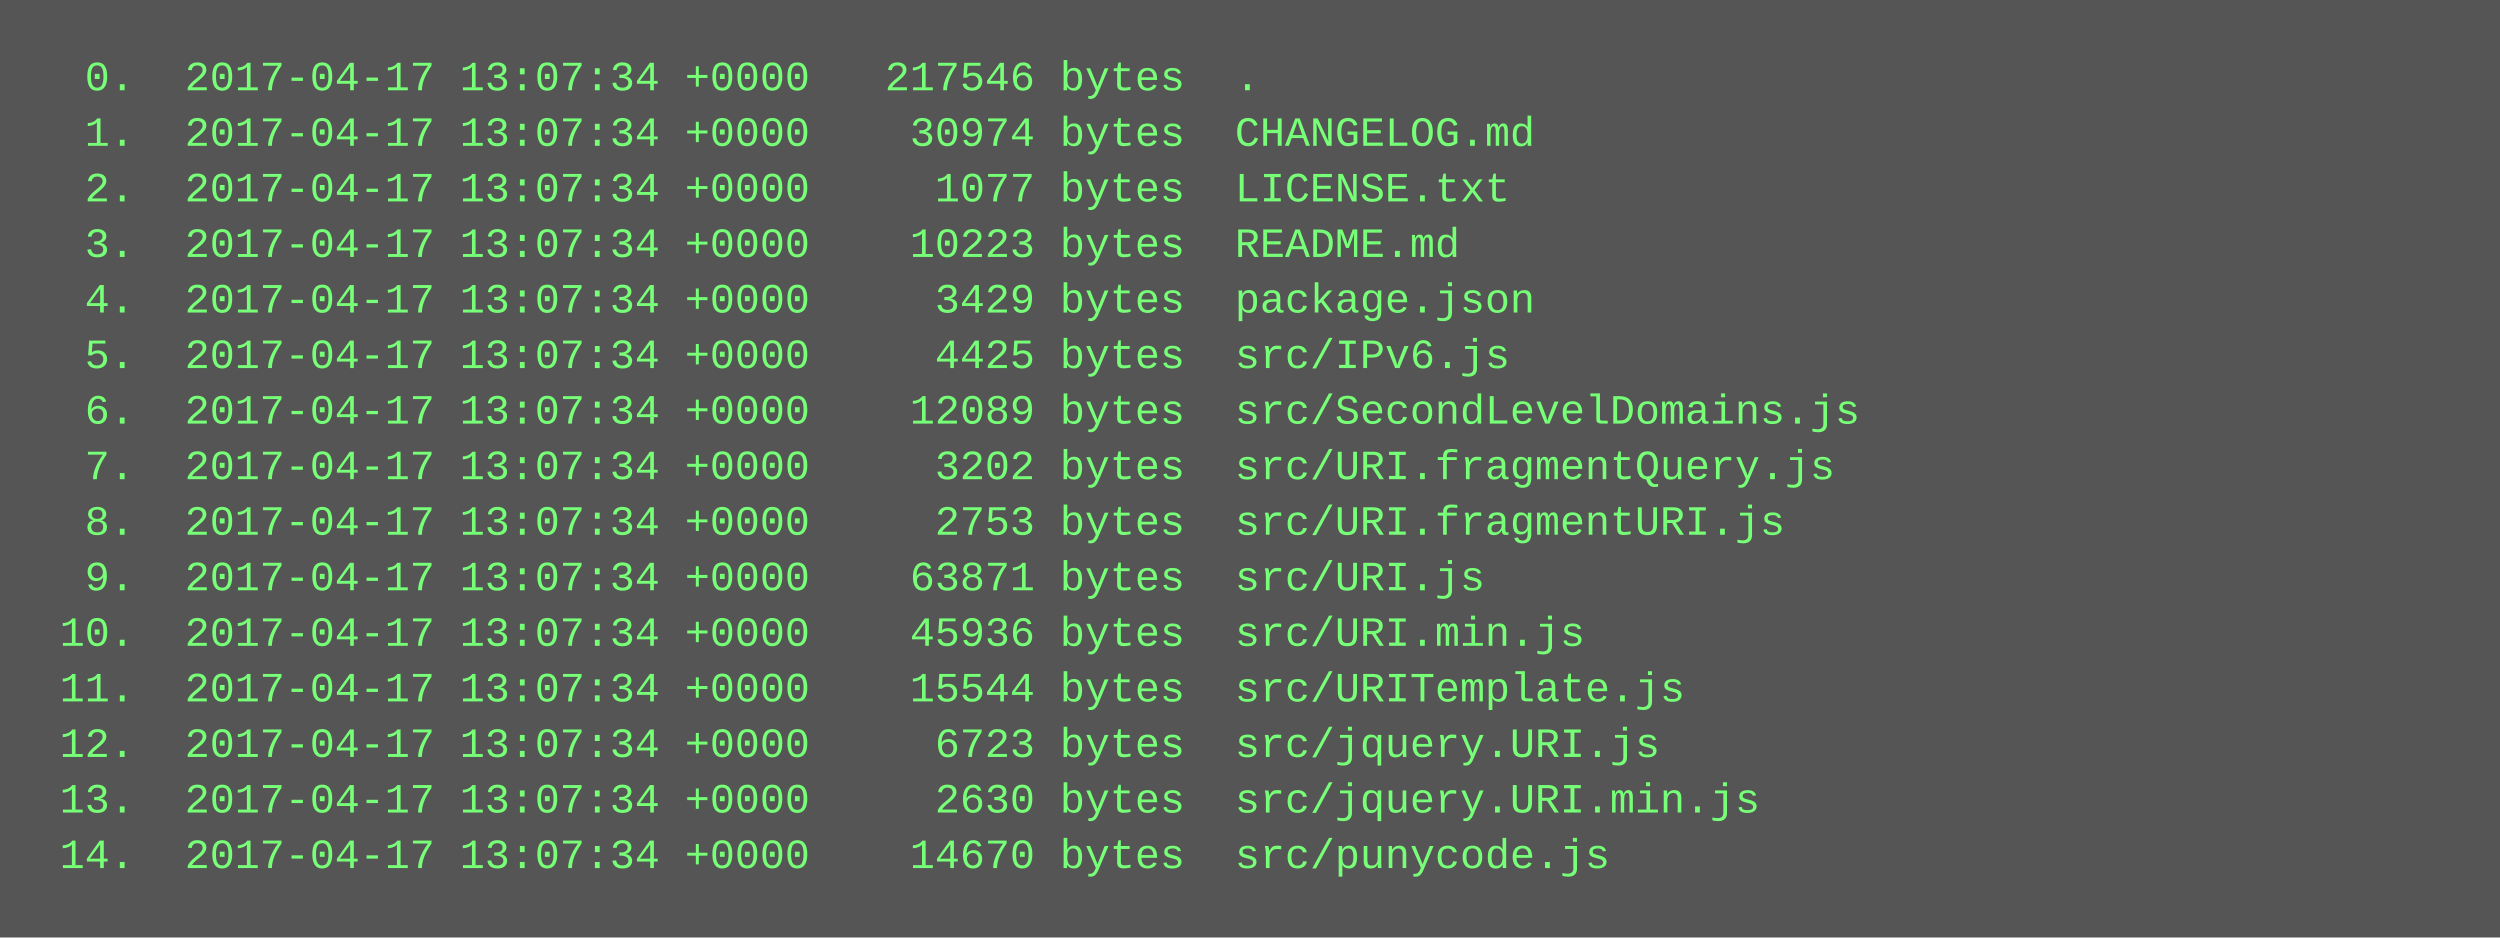
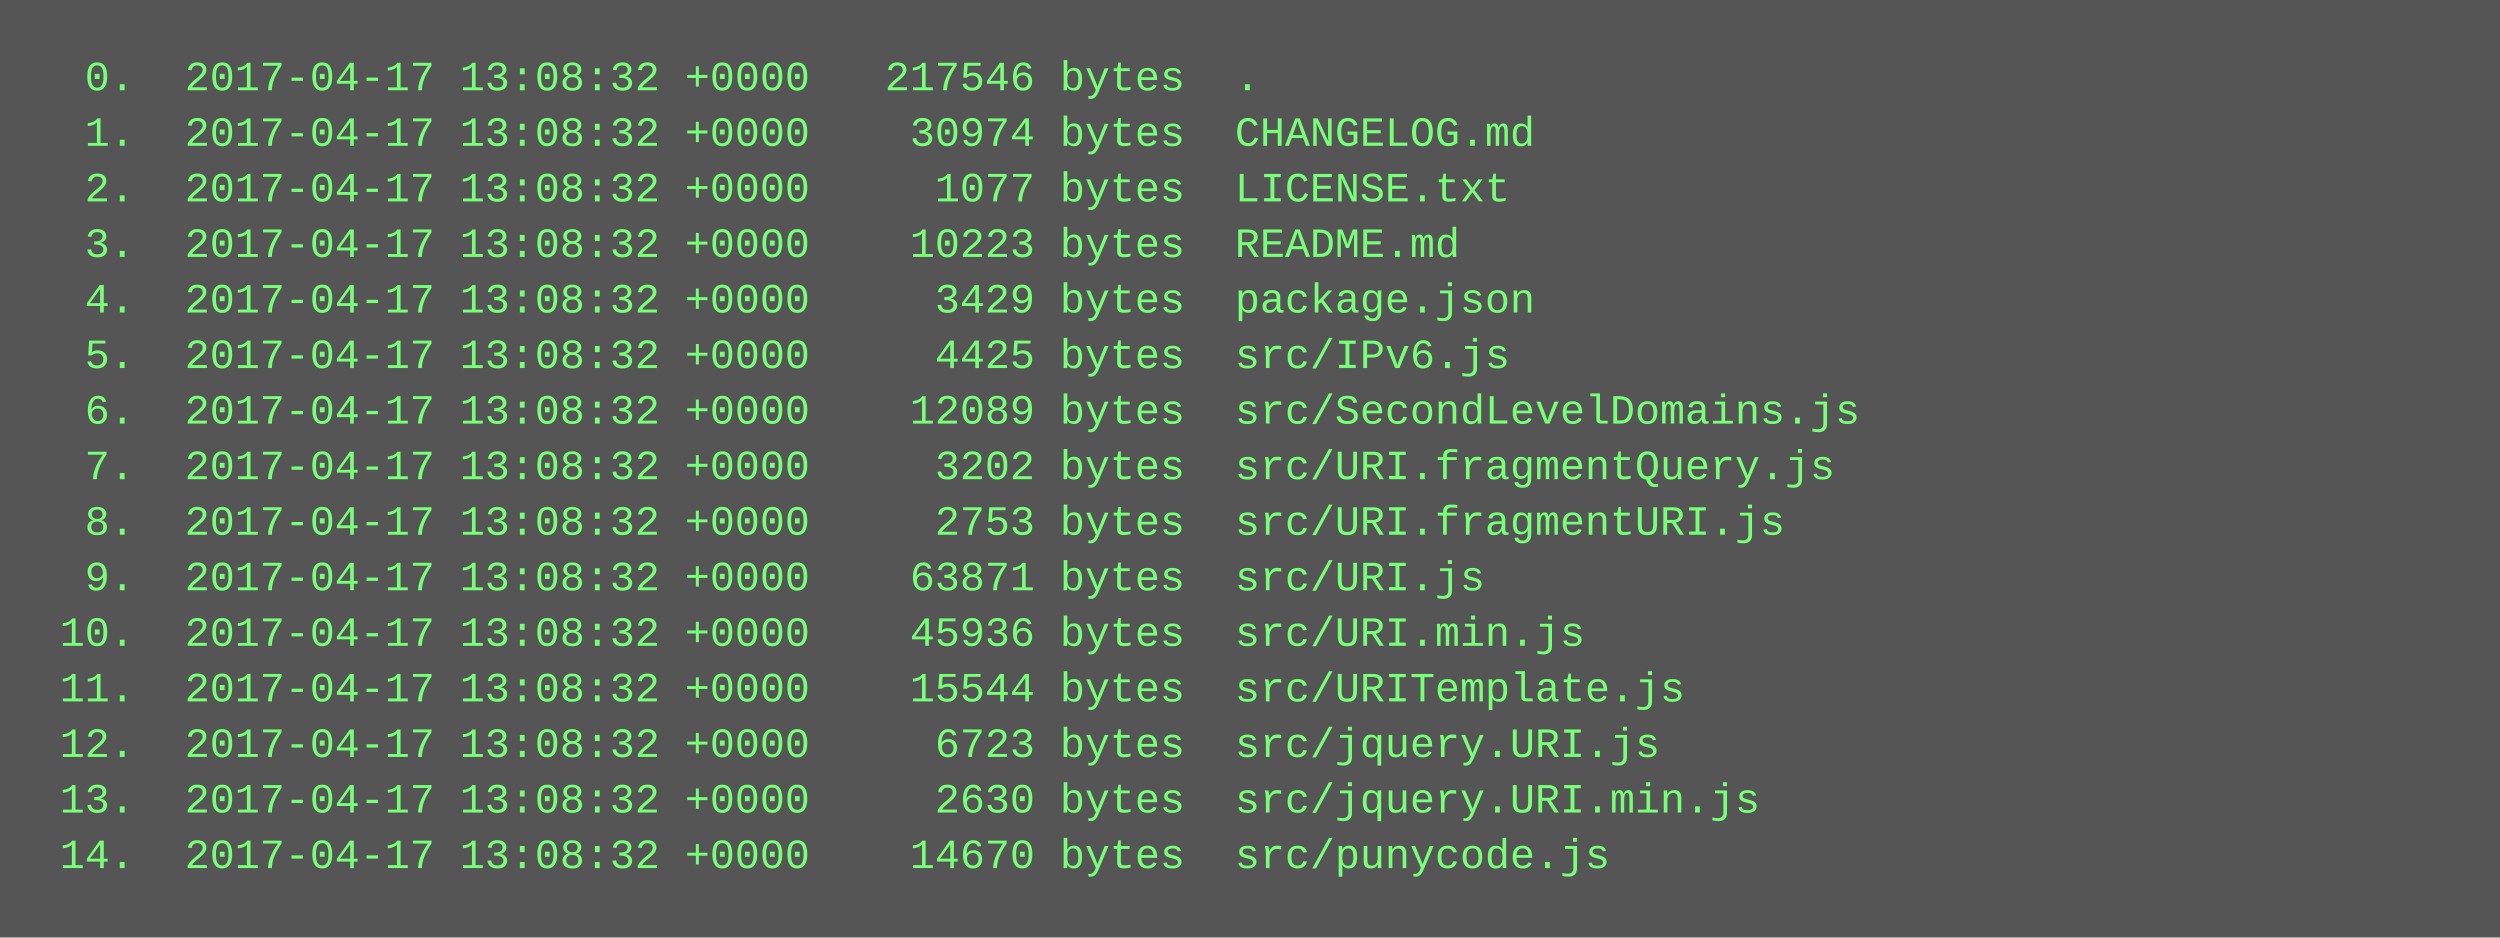
<svg xmlns="http://www.w3.org/2000/svg" height="270" width="720">
  <rect height="270" fill="#555" width="720" />
  <text fill="#7f7" font-family="Courier New" font-size="12" xml:space="preserve">
-     <tspan x="10" y="26">  0.  2017-04-17 13:07:34 +0000   217546 bytes  .</tspan>
-     <tspan x="10" y="42">  1.  2017-04-17 13:07:34 +0000    30974 bytes  CHANGELOG.md</tspan>
-     <tspan x="10" y="58">  2.  2017-04-17 13:07:34 +0000     1077 bytes  LICENSE.txt</tspan>
-     <tspan x="10" y="74">  3.  2017-04-17 13:07:34 +0000    10223 bytes  README.md</tspan>
-     <tspan x="10" y="90">  4.  2017-04-17 13:07:34 +0000     3429 bytes  package.json</tspan>
-     <tspan x="10" y="106">  5.  2017-04-17 13:07:34 +0000     4425 bytes  src/IPv6.js</tspan>
-     <tspan x="10" y="122">  6.  2017-04-17 13:07:34 +0000    12089 bytes  src/SecondLevelDomains.js</tspan>
-     <tspan x="10" y="138">  7.  2017-04-17 13:07:34 +0000     3202 bytes  src/URI.fragmentQuery.js</tspan>
-     <tspan x="10" y="154">  8.  2017-04-17 13:07:34 +0000     2753 bytes  src/URI.fragmentURI.js</tspan>
-     <tspan x="10" y="170">  9.  2017-04-17 13:07:34 +0000    63871 bytes  src/URI.js</tspan>
-     <tspan x="10" y="186"> 10.  2017-04-17 13:07:34 +0000    45936 bytes  src/URI.min.js</tspan>
-     <tspan x="10" y="202"> 11.  2017-04-17 13:07:34 +0000    15544 bytes  src/URITemplate.js</tspan>
-     <tspan x="10" y="218"> 12.  2017-04-17 13:07:34 +0000     6723 bytes  src/jquery.URI.js</tspan>
-     <tspan x="10" y="234"> 13.  2017-04-17 13:07:34 +0000     2630 bytes  src/jquery.URI.min.js</tspan>
-     <tspan x="10" y="250"> 14.  2017-04-17 13:07:34 +0000    14670 bytes  src/punycode.js</tspan>
+     <tspan x="10" y="26">  0.  2017-04-17 13:08:32 +0000   217546 bytes  .</tspan>
+     <tspan x="10" y="42">  1.  2017-04-17 13:08:32 +0000    30974 bytes  CHANGELOG.md</tspan>
+     <tspan x="10" y="58">  2.  2017-04-17 13:08:32 +0000     1077 bytes  LICENSE.txt</tspan>
+     <tspan x="10" y="74">  3.  2017-04-17 13:08:32 +0000    10223 bytes  README.md</tspan>
+     <tspan x="10" y="90">  4.  2017-04-17 13:08:32 +0000     3429 bytes  package.json</tspan>
+     <tspan x="10" y="106">  5.  2017-04-17 13:08:32 +0000     4425 bytes  src/IPv6.js</tspan>
+     <tspan x="10" y="122">  6.  2017-04-17 13:08:32 +0000    12089 bytes  src/SecondLevelDomains.js</tspan>
+     <tspan x="10" y="138">  7.  2017-04-17 13:08:32 +0000     3202 bytes  src/URI.fragmentQuery.js</tspan>
+     <tspan x="10" y="154">  8.  2017-04-17 13:08:32 +0000     2753 bytes  src/URI.fragmentURI.js</tspan>
+     <tspan x="10" y="170">  9.  2017-04-17 13:08:32 +0000    63871 bytes  src/URI.js</tspan>
+     <tspan x="10" y="186"> 10.  2017-04-17 13:08:32 +0000    45936 bytes  src/URI.min.js</tspan>
+     <tspan x="10" y="202"> 11.  2017-04-17 13:08:32 +0000    15544 bytes  src/URITemplate.js</tspan>
+     <tspan x="10" y="218"> 12.  2017-04-17 13:08:32 +0000     6723 bytes  src/jquery.URI.js</tspan>
+     <tspan x="10" y="234"> 13.  2017-04-17 13:08:32 +0000     2630 bytes  src/jquery.URI.min.js</tspan>
+     <tspan x="10" y="250"> 14.  2017-04-17 13:08:32 +0000    14670 bytes  src/punycode.js</tspan>
  </text>
</svg>
